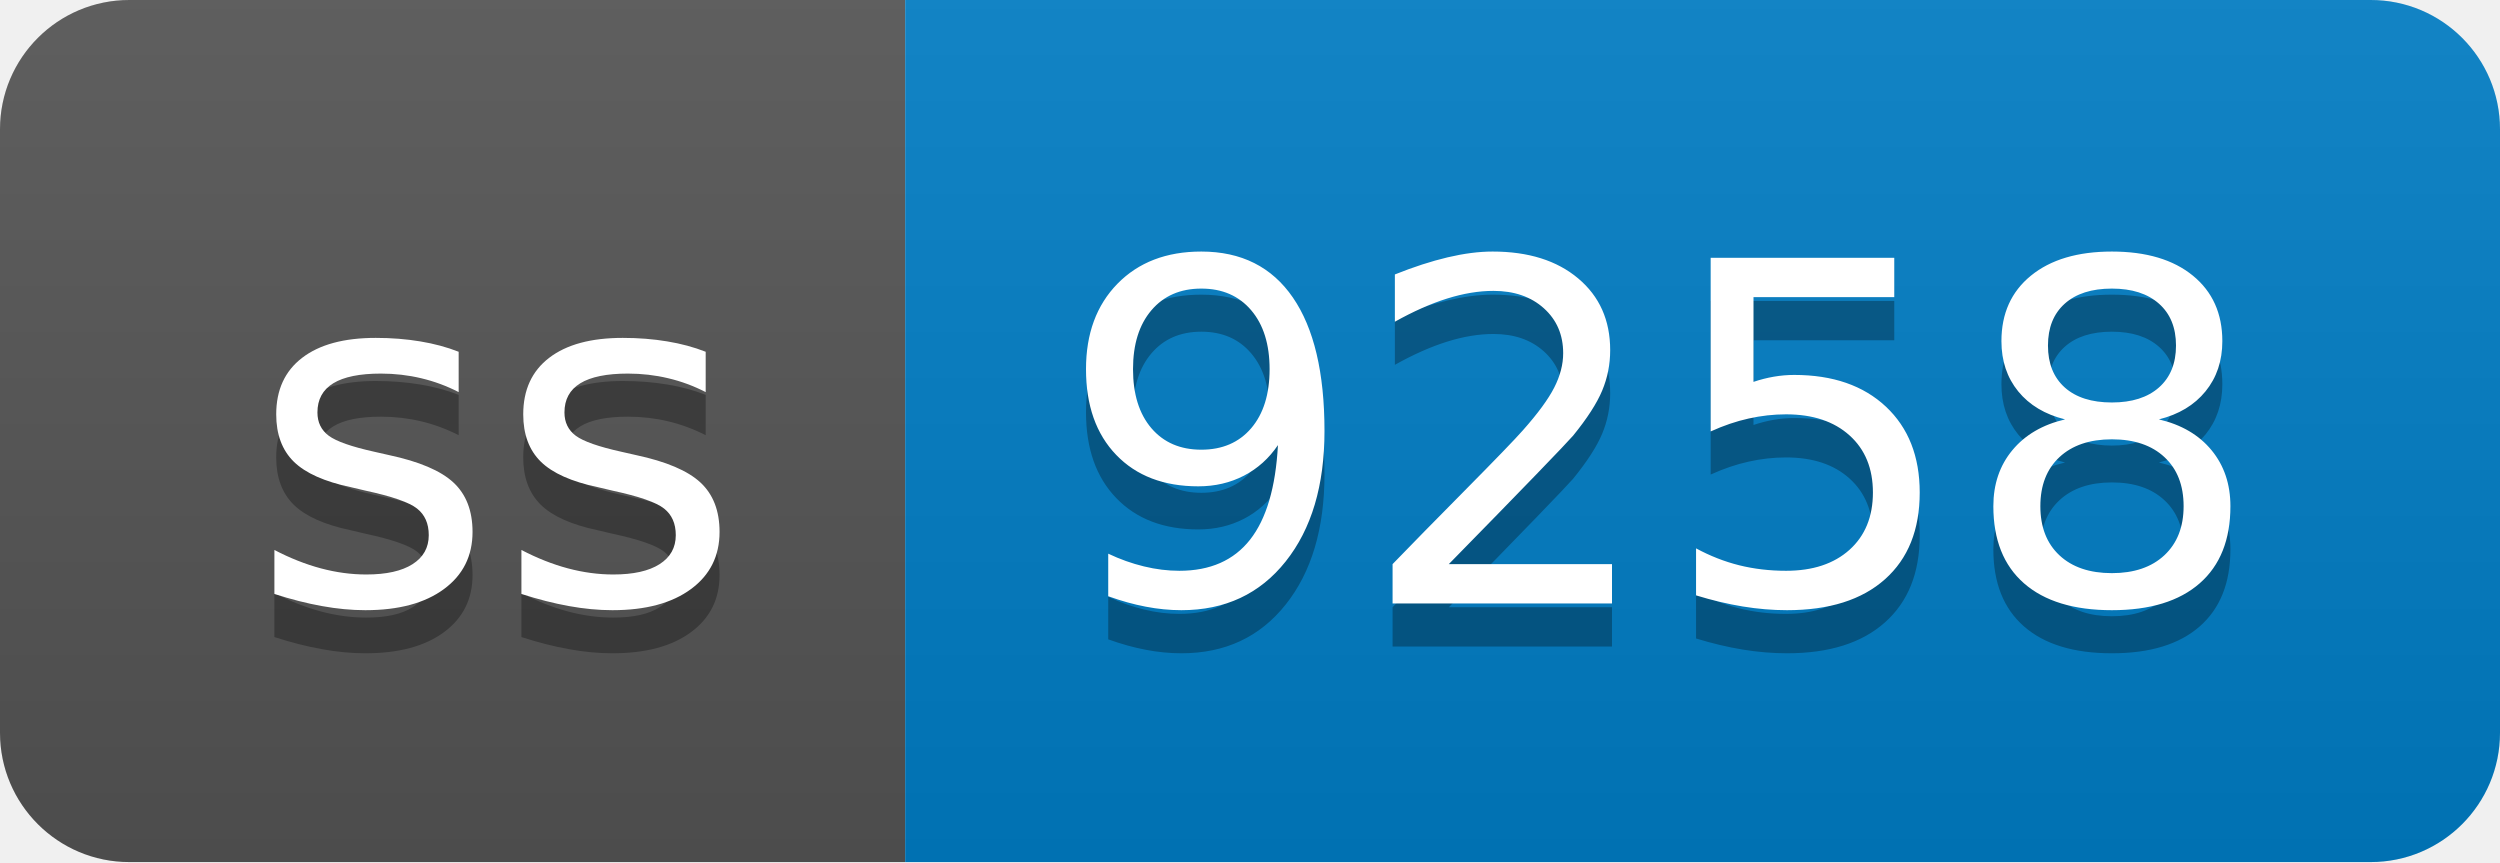
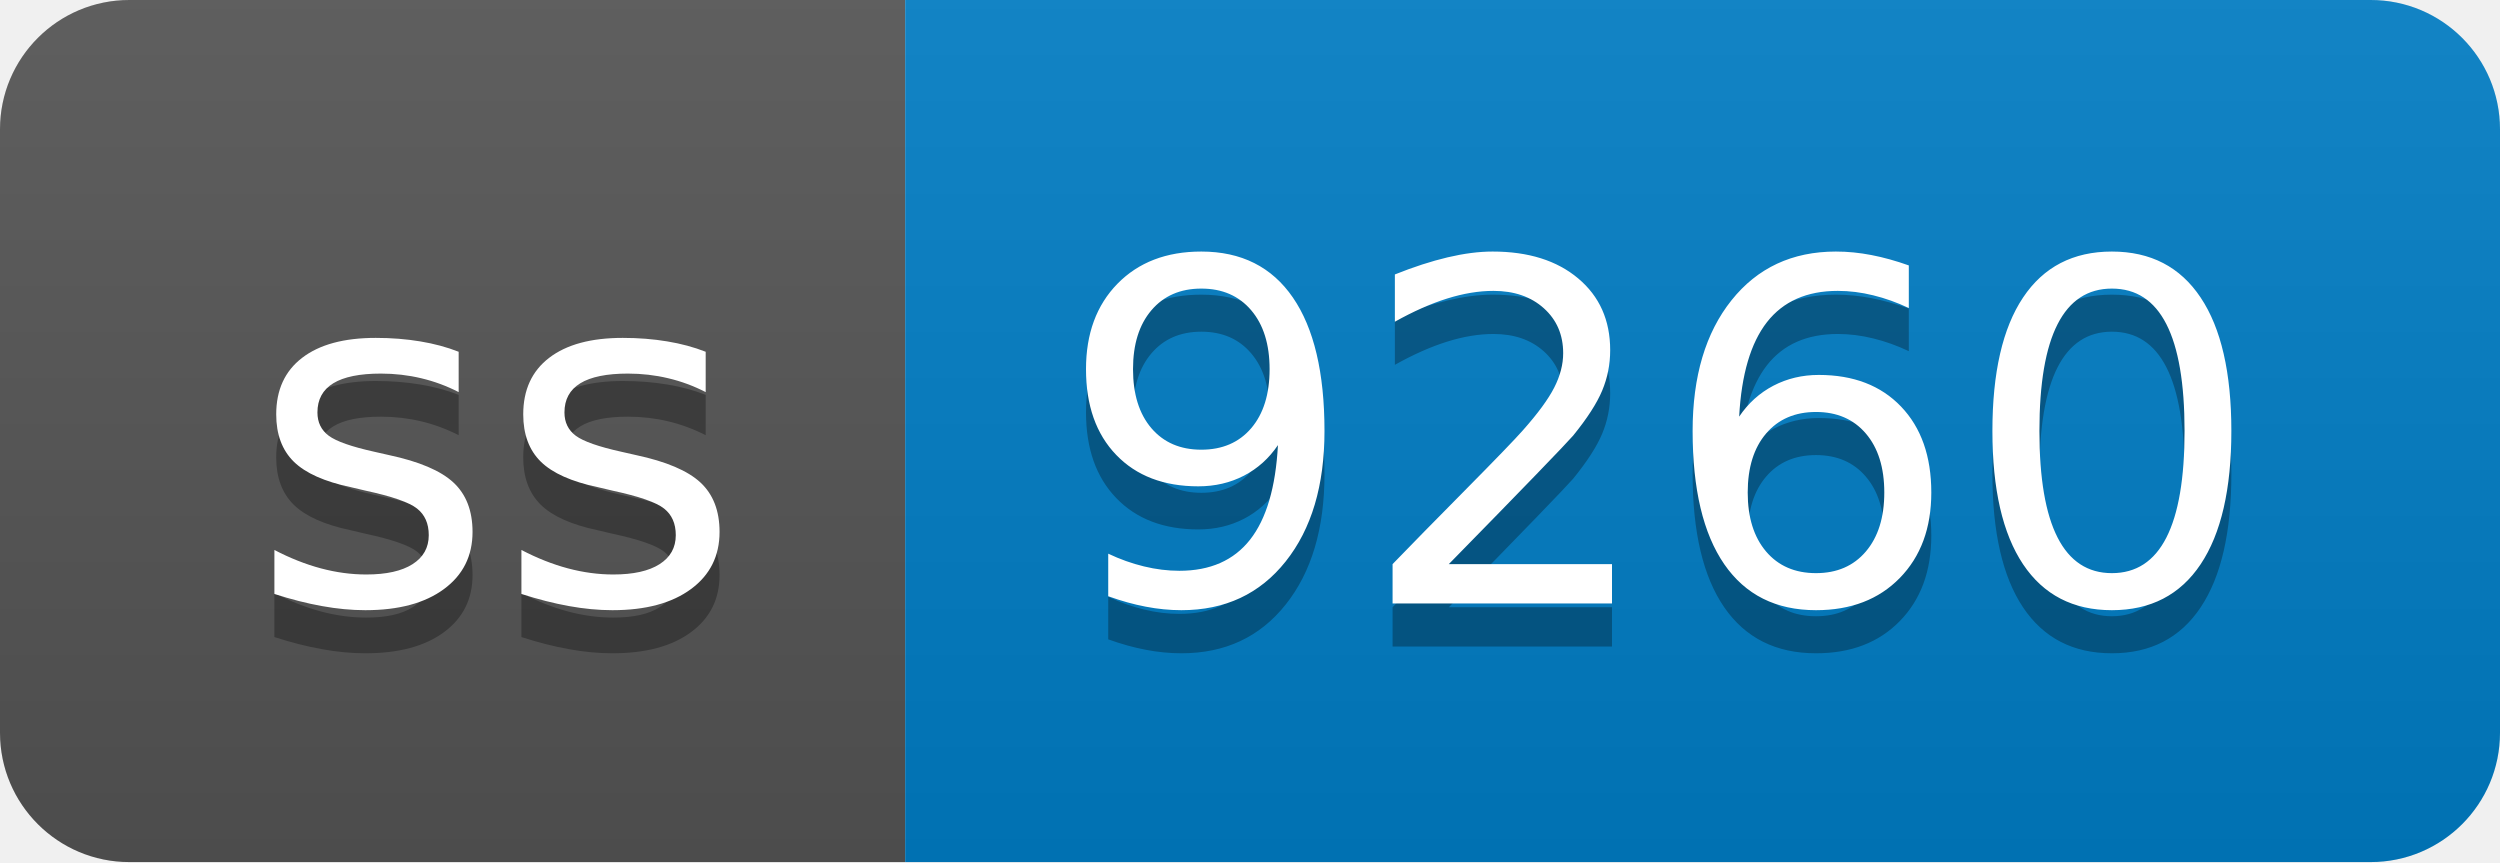
- <svg xmlns="http://www.w3.org/2000/svg" width="58" height="20" role="img" aria-label="ss: 9258">
+ <svg xmlns="http://www.w3.org/2000/svg" width="58" height="20" role="img" aria-label="ss: 9260">
  <linearGradient id="s" x2="0" y2="100%">
    <stop offset="0" stop-color="#bbb" stop-opacity=".1" />
    <stop offset="1" stop-opacity=".1" />
  </linearGradient>
  <clipPath id="r">
    <rect width="58" height="20" rx="3" fill="#fff" />
  </clipPath>
  <g clip-path="url(#r)">
    <rect width="21" height="20" fill="#555" />
    <rect x="21" width="37" height="20" fill="#007ec6" />
    <rect width="58" height="20" fill="url(#s)" />
  </g>
  <g fill="#fff" text-anchor="middle" font-family="Verdana,Geneva,DejaVu Sans,sans-serif" text-rendering="geometricPrecision" font-size="110">
    <text aria-hidden="true" x="115" y="150" fill="#010101" fill-opacity=".3" transform="scale(.1)" textLength="110">ss</text>
    <text x="115" y="140" transform="scale(.1)" fill="#fff" textLength="110">ss</text>
-     <text aria-hidden="true" x="385" y="150" fill="#010101" fill-opacity=".3" transform="scale(.1)" textLength="270">9258</text>
-     <text x="385" y="140" transform="scale(.1)" fill="#fff" textLength="270">9258</text>
+     <text aria-hidden="true" x="385" y="150" fill="#010101" fill-opacity=".3" transform="scale(.1)" textLength="270">9260</text>
+     <text x="385" y="140" transform="scale(.1)" fill="#fff" textLength="270">9260</text>
  </g>
</svg>
